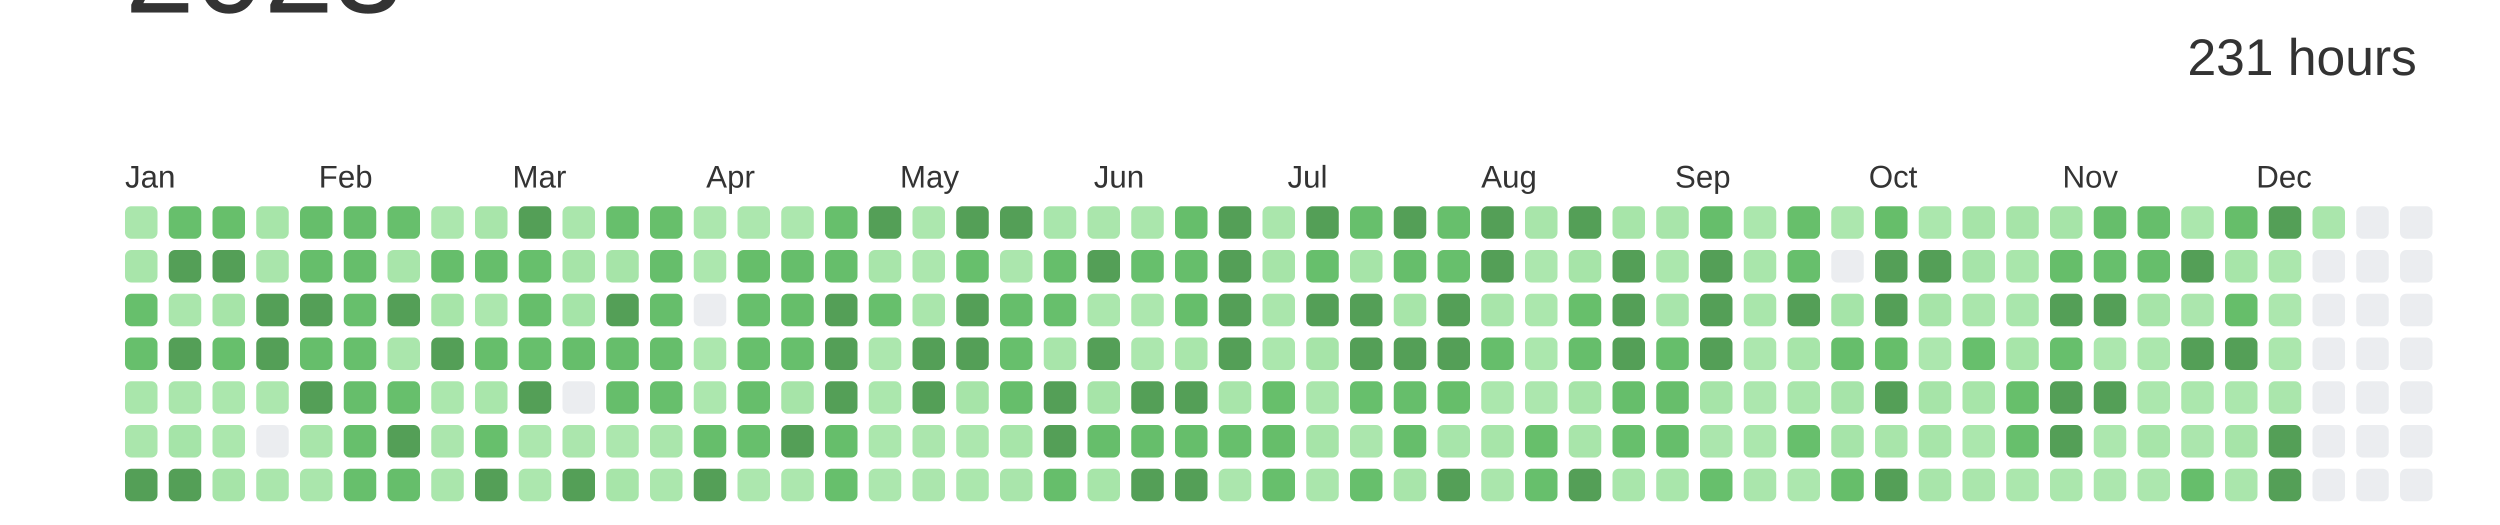
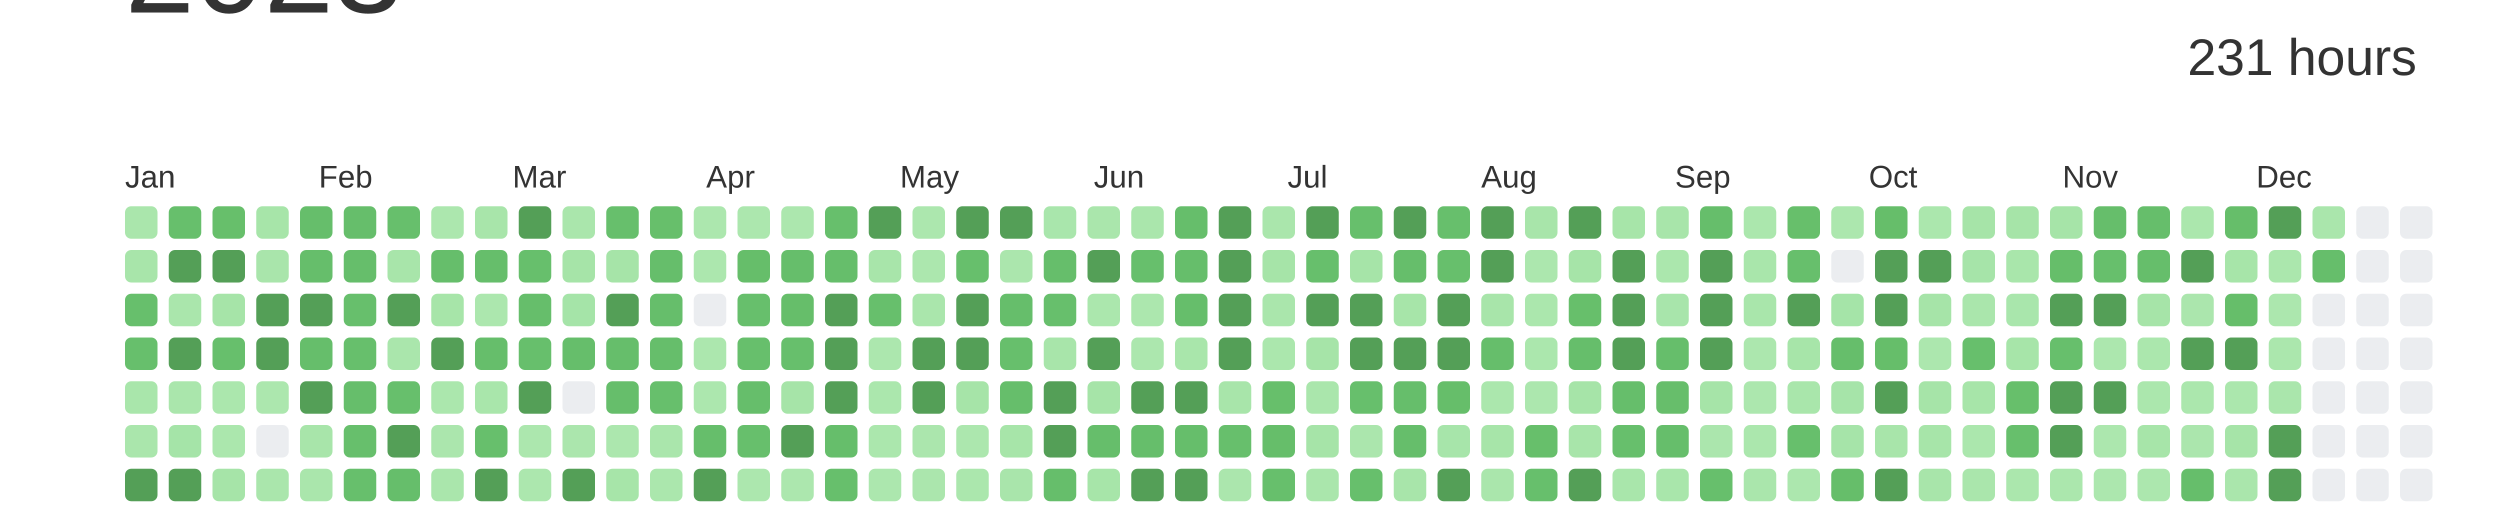
<svg xmlns="http://www.w3.org/2000/svg" baseProfile="full" height="42mm" version="1.1" viewBox="0,0,200,42" width="200mm">
  <defs />
  <rect fill="#ffffff" height="42" width="200" x="0" y="0" />
  <text alignment-baseline="hanging" fill="#333333" style="font-size:10.0px; font-family:Arial;" x="10" y="1">2023</text>
  <text alignment-baseline="hanging" fill="#333333" style="font-size:4.125px; font-family:Arial;" x="175" y="6">231 hours</text>
  <text fill="#333333" style="font-size:2.5px; font-family:Arial" x="10.0" y="15">Jan</text>
  <text fill="#333333" style="font-size:2.5px; font-family:Arial" x="25.5" y="15">Feb</text>
  <text fill="#333333" style="font-size:2.5px; font-family:Arial" x="41.0" y="15">Mar</text>
  <text fill="#333333" style="font-size:2.5px; font-family:Arial" x="56.5" y="15">Apr</text>
  <text fill="#333333" style="font-size:2.5px; font-family:Arial" x="72.0" y="15">May</text>
  <text fill="#333333" style="font-size:2.5px; font-family:Arial" x="87.5" y="15">Jun</text>
  <text fill="#333333" style="font-size:2.5px; font-family:Arial" x="103.0" y="15">Jul</text>
  <text fill="#333333" style="font-size:2.5px; font-family:Arial" x="118.5" y="15">Aug</text>
  <text fill="#333333" style="font-size:2.5px; font-family:Arial" x="134.0" y="15">Sep</text>
  <text fill="#333333" style="font-size:2.5px; font-family:Arial" x="149.5" y="15">Oct</text>
  <text fill="#333333" style="font-size:2.5px; font-family:Arial" x="165.0" y="15">Nov</text>
  <text fill="#333333" style="font-size:2.5px; font-family:Arial" x="180.5" y="15">Dec</text>
  <rect fill="#aae6ac" height="2.6" rx="0.5" ry="0.5" width="2.6" x="10.0" y="16.5" />
  <rect fill="#a8e5aa" height="2.6" rx="0.5" ry="0.5" width="2.6" x="10.0" y="20.0" />
  <rect fill="#67bf6c" height="2.6" rx="0.5" ry="0.5" width="2.6" x="10.0" y="23.5" />
  <rect fill="#67bf6c" height="2.6" rx="0.5" ry="0.5" width="2.6" x="10.0" y="27.0" />
  <rect fill="#a9e6ab" height="2.6" rx="0.5" ry="0.5" width="2.6" x="10.0" y="30.5" />
  <rect fill="#aae6ac" height="2.6" rx="0.5" ry="0.5" width="2.6" x="10.0" y="34.0" />
  <rect fill="#549F57" height="2.6" rx="0.5" ry="0.5" width="2.6" x="10.0" y="37.5" />
  <rect fill="#67bf6c" height="2.6" rx="0.5" ry="0.5" width="2.6" x="13.5" y="16.5" />
  <rect fill="#549F57" height="2.6" rx="0.5" ry="0.5" width="2.6" x="13.5" y="20.0" />
  <rect fill="#aae6ac" height="2.6" rx="0.5" ry="0.5" width="2.6" x="13.5" y="23.5" />
  <rect fill="#549F57" height="2.6" rx="0.5" ry="0.5" width="2.6" x="13.5" y="27.0" />
  <rect fill="#aae6ac" height="2.6" rx="0.5" ry="0.5" width="2.6" x="13.5" y="30.5" />
  <rect fill="#a5e4a8" height="2.6" rx="0.5" ry="0.5" width="2.6" x="13.5" y="34.0" />
  <rect fill="#549F57" height="2.6" rx="0.5" ry="0.5" width="2.6" x="13.5" y="37.5" />
  <rect fill="#67bf6b" height="2.6" rx="0.5" ry="0.5" width="2.6" x="17.0" y="16.5" />
  <rect fill="#549F57" height="2.6" rx="0.5" ry="0.5" width="2.6" x="17.0" y="20.0" />
  <rect fill="#a6e4a8" height="2.6" rx="0.5" ry="0.5" width="2.6" x="17.0" y="23.5" />
  <rect fill="#67bf6c" height="2.6" rx="0.5" ry="0.5" width="2.6" x="17.0" y="27.0" />
  <rect fill="#abe7ad" height="2.6" rx="0.5" ry="0.5" width="2.6" x="17.0" y="30.5" />
  <rect fill="#abe7ad" height="2.6" rx="0.5" ry="0.5" width="2.6" x="17.0" y="34.0" />
  <rect fill="#a6e4a8" height="2.6" rx="0.5" ry="0.5" width="2.6" x="17.0" y="37.5" />
  <rect fill="#a7e5a9" height="2.6" rx="0.5" ry="0.5" width="2.6" x="20.5" y="16.5" />
  <rect fill="#a9e5ab" height="2.6" rx="0.5" ry="0.5" width="2.6" x="20.5" y="20.0" />
  <rect fill="#549F57" height="2.6" rx="0.5" ry="0.5" width="2.6" x="20.5" y="23.5" />
  <rect fill="#549F57" height="2.6" rx="0.5" ry="0.5" width="2.6" x="20.5" y="27.0" />
  <rect fill="#ace7ae" height="2.6" rx="0.5" ry="0.5" width="2.6" x="20.5" y="30.5" />
  <rect fill="#EBEDF0" height="2.6" rx="0.5" ry="0.5" width="2.6" x="20.5" y="34.0" />
  <rect fill="#aae6ac" height="2.6" rx="0.5" ry="0.5" width="2.6" x="20.5" y="37.5" />
  <rect fill="#66be6b" height="2.6" rx="0.5" ry="0.5" width="2.6" x="24.0" y="16.5" />
  <rect fill="#66be6b" height="2.6" rx="0.5" ry="0.5" width="2.6" x="24.0" y="20.0" />
  <rect fill="#549F57" height="2.6" rx="0.5" ry="0.5" width="2.6" x="24.0" y="23.5" />
  <rect fill="#66be6b" height="2.6" rx="0.5" ry="0.5" width="2.6" x="24.0" y="27.0" />
  <rect fill="#549F57" height="2.6" rx="0.5" ry="0.5" width="2.6" x="24.0" y="30.5" />
  <rect fill="#a8e5aa" height="2.6" rx="0.5" ry="0.5" width="2.6" x="24.0" y="34.0" />
  <rect fill="#aae6ac" height="2.6" rx="0.5" ry="0.5" width="2.6" x="24.0" y="37.5" />
  <rect fill="#66be6b" height="2.6" rx="0.5" ry="0.5" width="2.6" x="27.5" y="16.5" />
  <rect fill="#66be6b" height="2.6" rx="0.5" ry="0.5" width="2.6" x="27.5" y="20.0" />
  <rect fill="#67bf6c" height="2.6" rx="0.5" ry="0.5" width="2.6" x="27.5" y="23.5" />
  <rect fill="#67bf6c" height="2.6" rx="0.5" ry="0.5" width="2.6" x="27.5" y="27.0" />
  <rect fill="#66be6b" height="2.6" rx="0.5" ry="0.5" width="2.6" x="27.5" y="30.5" />
  <rect fill="#67bf6c" height="2.6" rx="0.5" ry="0.5" width="2.6" x="27.5" y="34.0" />
  <rect fill="#67bf6c" height="2.6" rx="0.5" ry="0.5" width="2.6" x="27.5" y="37.5" />
  <rect fill="#67bf6c" height="2.6" rx="0.5" ry="0.5" width="2.6" x="31.0" y="16.5" />
  <rect fill="#a8e5aa" height="2.6" rx="0.5" ry="0.5" width="2.6" x="31.0" y="20.0" />
  <rect fill="#549F57" height="2.6" rx="0.5" ry="0.5" width="2.6" x="31.0" y="23.5" />
  <rect fill="#aae6ac" height="2.6" rx="0.5" ry="0.5" width="2.6" x="31.0" y="27.0" />
  <rect fill="#67bf6c" height="2.6" rx="0.5" ry="0.5" width="2.6" x="31.0" y="30.5" />
  <rect fill="#549F57" height="2.6" rx="0.5" ry="0.5" width="2.6" x="31.0" y="34.0" />
  <rect fill="#66be6b" height="2.6" rx="0.5" ry="0.5" width="2.6" x="31.0" y="37.5" />
  <rect fill="#ace7ae" height="2.6" rx="0.5" ry="0.5" width="2.6" x="34.5" y="16.5" />
  <rect fill="#66be6b" height="2.6" rx="0.5" ry="0.5" width="2.6" x="34.5" y="20.0" />
  <rect fill="#a7e5a9" height="2.6" rx="0.5" ry="0.5" width="2.6" x="34.5" y="23.5" />
  <rect fill="#549F57" height="2.6" rx="0.5" ry="0.5" width="2.6" x="34.5" y="27.0" />
  <rect fill="#abe7ad" height="2.6" rx="0.5" ry="0.5" width="2.6" x="34.5" y="30.5" />
  <rect fill="#abe6ad" height="2.6" rx="0.5" ry="0.5" width="2.6" x="34.5" y="34.0" />
  <rect fill="#aae6ac" height="2.6" rx="0.5" ry="0.5" width="2.6" x="34.5" y="37.5" />
  <rect fill="#a8e5aa" height="2.6" rx="0.5" ry="0.5" width="2.6" x="38.0" y="16.5" />
  <rect fill="#66be6b" height="2.6" rx="0.5" ry="0.5" width="2.6" x="38.0" y="20.0" />
  <rect fill="#ace7ae" height="2.6" rx="0.5" ry="0.5" width="2.6" x="38.0" y="23.5" />
  <rect fill="#66be6b" height="2.6" rx="0.5" ry="0.5" width="2.6" x="38.0" y="27.0" />
  <rect fill="#a9e6ab" height="2.6" rx="0.5" ry="0.5" width="2.6" x="38.0" y="30.5" />
  <rect fill="#67bf6c" height="2.6" rx="0.5" ry="0.5" width="2.6" x="38.0" y="34.0" />
  <rect fill="#549F57" height="2.6" rx="0.5" ry="0.5" width="2.6" x="38.0" y="37.5" />
  <rect fill="#549F57" height="2.6" rx="0.5" ry="0.5" width="2.6" x="41.5" y="16.5" />
  <rect fill="#67bf6c" height="2.6" rx="0.5" ry="0.5" width="2.6" x="41.5" y="20.0" />
  <rect fill="#66be6b" height="2.6" rx="0.5" ry="0.5" width="2.6" x="41.5" y="23.5" />
  <rect fill="#67bf6c" height="2.6" rx="0.5" ry="0.5" width="2.6" x="41.5" y="27.0" />
  <rect fill="#549F57" height="2.6" rx="0.5" ry="0.5" width="2.6" x="41.5" y="30.5" />
  <rect fill="#ace7ae" height="2.6" rx="0.5" ry="0.5" width="2.6" x="41.5" y="34.0" />
  <rect fill="#ace7ae" height="2.6" rx="0.5" ry="0.5" width="2.6" x="41.5" y="37.5" />
  <rect fill="#aae6ac" height="2.6" rx="0.5" ry="0.5" width="2.6" x="45.0" y="16.5" />
  <rect fill="#a6e4a8" height="2.6" rx="0.5" ry="0.5" width="2.6" x="45.0" y="20.0" />
  <rect fill="#a5e4a8" height="2.6" rx="0.5" ry="0.5" width="2.6" x="45.0" y="23.5" />
  <rect fill="#66be6b" height="2.6" rx="0.5" ry="0.5" width="2.6" x="45.0" y="27.0" />
  <rect fill="#EBEDF0" height="2.6" rx="0.5" ry="0.5" width="2.6" x="45.0" y="30.5" />
  <rect fill="#abe6ad" height="2.6" rx="0.5" ry="0.5" width="2.6" x="45.0" y="34.0" />
  <rect fill="#549F57" height="2.6" rx="0.5" ry="0.5" width="2.6" x="45.0" y="37.5" />
  <rect fill="#67bf6c" height="2.6" rx="0.5" ry="0.5" width="2.6" x="48.5" y="16.5" />
  <rect fill="#a6e4a8" height="2.6" rx="0.5" ry="0.5" width="2.6" x="48.5" y="20.0" />
  <rect fill="#549F57" height="2.6" rx="0.5" ry="0.5" width="2.6" x="48.5" y="23.5" />
  <rect fill="#66be6b" height="2.6" rx="0.5" ry="0.5" width="2.6" x="48.5" y="27.0" />
  <rect fill="#66be6b" height="2.6" rx="0.5" ry="0.5" width="2.6" x="48.5" y="30.5" />
  <rect fill="#ace7ae" height="2.6" rx="0.5" ry="0.5" width="2.6" x="48.5" y="34.0" />
  <rect fill="#a7e5a9" height="2.6" rx="0.5" ry="0.5" width="2.6" x="48.5" y="37.5" />
  <rect fill="#67bf6b" height="2.6" rx="0.5" ry="0.5" width="2.6" x="52.0" y="16.5" />
  <rect fill="#66be6b" height="2.6" rx="0.5" ry="0.5" width="2.6" x="52.0" y="20.0" />
  <rect fill="#66be6b" height="2.6" rx="0.5" ry="0.5" width="2.6" x="52.0" y="23.5" />
  <rect fill="#66be6b" height="2.6" rx="0.5" ry="0.5" width="2.6" x="52.0" y="27.0" />
  <rect fill="#67bf6c" height="2.6" rx="0.5" ry="0.5" width="2.6" x="52.0" y="30.5" />
  <rect fill="#aae6ac" height="2.6" rx="0.5" ry="0.5" width="2.6" x="52.0" y="34.0" />
  <rect fill="#abe7ad" height="2.6" rx="0.5" ry="0.5" width="2.6" x="52.0" y="37.5" />
  <rect fill="#ace7ae" height="2.6" rx="0.5" ry="0.5" width="2.6" x="55.5" y="16.5" />
  <rect fill="#ace7ae" height="2.6" rx="0.5" ry="0.5" width="2.6" x="55.5" y="20.0" />
  <rect fill="#EBEDF0" height="2.6" rx="0.5" ry="0.5" width="2.6" x="55.5" y="23.5" />
  <rect fill="#ace7ae" height="2.6" rx="0.5" ry="0.5" width="2.6" x="55.5" y="27.0" />
  <rect fill="#ace7ae" height="2.6" rx="0.5" ry="0.5" width="2.6" x="55.5" y="30.5" />
  <rect fill="#66be6b" height="2.6" rx="0.5" ry="0.5" width="2.6" x="55.5" y="34.0" />
  <rect fill="#549F57" height="2.6" rx="0.5" ry="0.5" width="2.6" x="55.5" y="37.5" />
  <rect fill="#ace7ae" height="2.6" rx="0.5" ry="0.5" width="2.6" x="59.0" y="16.5" />
  <rect fill="#66be6a" height="2.6" rx="0.5" ry="0.5" width="2.6" x="59.0" y="20.0" />
  <rect fill="#67bf6c" height="2.6" rx="0.5" ry="0.5" width="2.6" x="59.0" y="23.5" />
  <rect fill="#67bf6c" height="2.6" rx="0.5" ry="0.5" width="2.6" x="59.0" y="27.0" />
  <rect fill="#66be6b" height="2.6" rx="0.5" ry="0.5" width="2.6" x="59.0" y="30.5" />
  <rect fill="#67bf6c" height="2.6" rx="0.5" ry="0.5" width="2.6" x="59.0" y="34.0" />
  <rect fill="#ace7ae" height="2.6" rx="0.5" ry="0.5" width="2.6" x="59.0" y="37.5" />
  <rect fill="#ace7ae" height="2.6" rx="0.5" ry="0.5" width="2.6" x="62.5" y="16.5" />
  <rect fill="#66be6b" height="2.6" rx="0.5" ry="0.5" width="2.6" x="62.5" y="20.0" />
  <rect fill="#66be6a" height="2.6" rx="0.5" ry="0.5" width="2.6" x="62.5" y="23.5" />
  <rect fill="#67bf6c" height="2.6" rx="0.5" ry="0.5" width="2.6" x="62.5" y="27.0" />
  <rect fill="#a6e4a8" height="2.6" rx="0.5" ry="0.5" width="2.6" x="62.5" y="30.5" />
  <rect fill="#549F57" height="2.6" rx="0.5" ry="0.5" width="2.6" x="62.5" y="34.0" />
  <rect fill="#ace7ae" height="2.6" rx="0.5" ry="0.5" width="2.6" x="62.5" y="37.5" />
  <rect fill="#67bf6c" height="2.6" rx="0.5" ry="0.5" width="2.6" x="66.0" y="16.5" />
  <rect fill="#66be6b" height="2.6" rx="0.5" ry="0.5" width="2.6" x="66.0" y="20.0" />
  <rect fill="#549F57" height="2.6" rx="0.5" ry="0.5" width="2.6" x="66.0" y="23.5" />
  <rect fill="#549F57" height="2.6" rx="0.5" ry="0.5" width="2.6" x="66.0" y="27.0" />
  <rect fill="#549F57" height="2.6" rx="0.5" ry="0.5" width="2.6" x="66.0" y="30.5" />
  <rect fill="#66be6b" height="2.6" rx="0.5" ry="0.5" width="2.6" x="66.0" y="34.0" />
  <rect fill="#67bf6c" height="2.6" rx="0.5" ry="0.5" width="2.6" x="66.0" y="37.5" />
  <rect fill="#549F57" height="2.6" rx="0.5" ry="0.5" width="2.6" x="69.5" y="16.5" />
  <rect fill="#a8e5aa" height="2.6" rx="0.5" ry="0.5" width="2.6" x="69.5" y="20.0" />
  <rect fill="#67bf6c" height="2.6" rx="0.5" ry="0.5" width="2.6" x="69.5" y="23.5" />
  <rect fill="#ace7ae" height="2.6" rx="0.5" ry="0.5" width="2.6" x="69.5" y="27.0" />
  <rect fill="#abe7ad" height="2.6" rx="0.5" ry="0.5" width="2.6" x="69.5" y="30.5" />
  <rect fill="#abe7ad" height="2.6" rx="0.5" ry="0.5" width="2.6" x="69.5" y="34.0" />
  <rect fill="#ace7ae" height="2.6" rx="0.5" ry="0.5" width="2.6" x="69.5" y="37.5" />
  <rect fill="#ace7ae" height="2.6" rx="0.5" ry="0.5" width="2.6" x="73.0" y="16.5" />
  <rect fill="#ace7ae" height="2.6" rx="0.5" ry="0.5" width="2.6" x="73.0" y="20.0" />
  <rect fill="#aae6ac" height="2.6" rx="0.5" ry="0.5" width="2.6" x="73.0" y="23.5" />
  <rect fill="#549F57" height="2.6" rx="0.5" ry="0.5" width="2.6" x="73.0" y="27.0" />
  <rect fill="#549F57" height="2.6" rx="0.5" ry="0.5" width="2.6" x="73.0" y="30.5" />
  <rect fill="#abe6ad" height="2.6" rx="0.5" ry="0.5" width="2.6" x="73.0" y="34.0" />
  <rect fill="#abe6ad" height="2.6" rx="0.5" ry="0.5" width="2.6" x="73.0" y="37.5" />
  <rect fill="#549F57" height="2.6" rx="0.5" ry="0.5" width="2.6" x="76.5" y="16.5" />
  <rect fill="#67bf6c" height="2.6" rx="0.5" ry="0.5" width="2.6" x="76.5" y="20.0" />
  <rect fill="#549F57" height="2.6" rx="0.5" ry="0.5" width="2.6" x="76.5" y="23.5" />
  <rect fill="#549F57" height="2.6" rx="0.5" ry="0.5" width="2.6" x="76.5" y="27.0" />
  <rect fill="#a6e4a8" height="2.6" rx="0.5" ry="0.5" width="2.6" x="76.5" y="30.5" />
  <rect fill="#ace7ae" height="2.6" rx="0.5" ry="0.5" width="2.6" x="76.5" y="34.0" />
  <rect fill="#abe7ad" height="2.6" rx="0.5" ry="0.5" width="2.6" x="76.5" y="37.5" />
  <rect fill="#549F57" height="2.6" rx="0.5" ry="0.5" width="2.6" x="80.0" y="16.5" />
  <rect fill="#abe6ad" height="2.6" rx="0.5" ry="0.5" width="2.6" x="80.0" y="20.0" />
  <rect fill="#66be6b" height="2.6" rx="0.5" ry="0.5" width="2.6" x="80.0" y="23.5" />
  <rect fill="#67bf6c" height="2.6" rx="0.5" ry="0.5" width="2.6" x="80.0" y="27.0" />
  <rect fill="#66be6b" height="2.6" rx="0.5" ry="0.5" width="2.6" x="80.0" y="30.5" />
  <rect fill="#a7e5a9" height="2.6" rx="0.5" ry="0.5" width="2.6" x="80.0" y="34.0" />
  <rect fill="#a9e5ab" height="2.6" rx="0.5" ry="0.5" width="2.6" x="80.0" y="37.5" />
  <rect fill="#a9e6ac" height="2.6" rx="0.5" ry="0.5" width="2.6" x="83.5" y="16.5" />
  <rect fill="#66be6b" height="2.6" rx="0.5" ry="0.5" width="2.6" x="83.5" y="20.0" />
  <rect fill="#67bf6c" height="2.6" rx="0.5" ry="0.5" width="2.6" x="83.5" y="23.5" />
  <rect fill="#a8e5aa" height="2.6" rx="0.5" ry="0.5" width="2.6" x="83.5" y="27.0" />
  <rect fill="#549F57" height="2.6" rx="0.5" ry="0.5" width="2.6" x="83.5" y="30.5" />
  <rect fill="#549F57" height="2.6" rx="0.5" ry="0.5" width="2.6" x="83.5" y="34.0" />
  <rect fill="#66be6b" height="2.6" rx="0.5" ry="0.5" width="2.6" x="83.5" y="37.5" />
  <rect fill="#aae6ac" height="2.6" rx="0.5" ry="0.5" width="2.6" x="87.0" y="16.5" />
  <rect fill="#549F57" height="2.6" rx="0.5" ry="0.5" width="2.6" x="87.0" y="20.0" />
  <rect fill="#abe7ad" height="2.6" rx="0.5" ry="0.5" width="2.6" x="87.0" y="23.5" />
  <rect fill="#549F57" height="2.6" rx="0.5" ry="0.5" width="2.6" x="87.0" y="27.0" />
  <rect fill="#a6e4a8" height="2.6" rx="0.5" ry="0.5" width="2.6" x="87.0" y="30.5" />
  <rect fill="#66be6b" height="2.6" rx="0.5" ry="0.5" width="2.6" x="87.0" y="34.0" />
  <rect fill="#a7e5a9" height="2.6" rx="0.5" ry="0.5" width="2.6" x="87.0" y="37.5" />
  <rect fill="#aae6ac" height="2.6" rx="0.5" ry="0.5" width="2.6" x="90.5" y="16.5" />
  <rect fill="#67bf6c" height="2.6" rx="0.5" ry="0.5" width="2.6" x="90.5" y="20.0" />
  <rect fill="#ace7ae" height="2.6" rx="0.5" ry="0.5" width="2.6" x="90.5" y="23.5" />
  <rect fill="#ace7ae" height="2.6" rx="0.5" ry="0.5" width="2.6" x="90.5" y="27.0" />
  <rect fill="#549F57" height="2.6" rx="0.5" ry="0.5" width="2.6" x="90.5" y="30.5" />
  <rect fill="#66be6b" height="2.6" rx="0.5" ry="0.5" width="2.6" x="90.5" y="34.0" />
  <rect fill="#549F57" height="2.6" rx="0.5" ry="0.5" width="2.6" x="90.5" y="37.5" />
  <rect fill="#66be6b" height="2.6" rx="0.5" ry="0.5" width="2.6" x="94.0" y="16.5" />
  <rect fill="#66be6b" height="2.6" rx="0.5" ry="0.5" width="2.6" x="94.0" y="20.0" />
  <rect fill="#66be6b" height="2.6" rx="0.5" ry="0.5" width="2.6" x="94.0" y="23.5" />
  <rect fill="#a9e6ab" height="2.6" rx="0.5" ry="0.5" width="2.6" x="94.0" y="27.0" />
  <rect fill="#549F57" height="2.6" rx="0.5" ry="0.5" width="2.6" x="94.0" y="30.5" />
  <rect fill="#66be6b" height="2.6" rx="0.5" ry="0.5" width="2.6" x="94.0" y="34.0" />
  <rect fill="#549F57" height="2.6" rx="0.5" ry="0.5" width="2.6" x="94.0" y="37.5" />
  <rect fill="#549F57" height="2.6" rx="0.5" ry="0.5" width="2.6" x="97.5" y="16.5" />
  <rect fill="#549F57" height="2.6" rx="0.5" ry="0.5" width="2.6" x="97.5" y="20.0" />
  <rect fill="#549F57" height="2.6" rx="0.5" ry="0.5" width="2.6" x="97.5" y="23.5" />
  <rect fill="#549F57" height="2.6" rx="0.5" ry="0.5" width="2.6" x="97.5" y="27.0" />
  <rect fill="#a8e5aa" height="2.6" rx="0.5" ry="0.5" width="2.6" x="97.5" y="30.5" />
  <rect fill="#67bf6c" height="2.6" rx="0.5" ry="0.5" width="2.6" x="97.5" y="34.0" />
  <rect fill="#abe6ad" height="2.6" rx="0.5" ry="0.5" width="2.6" x="97.5" y="37.5" />
  <rect fill="#aae6ac" height="2.6" rx="0.5" ry="0.5" width="2.6" x="101.0" y="16.5" />
  <rect fill="#a6e4a8" height="2.6" rx="0.5" ry="0.5" width="2.6" x="101.0" y="20.0" />
  <rect fill="#aae6ac" height="2.6" rx="0.5" ry="0.5" width="2.6" x="101.0" y="23.5" />
  <rect fill="#abe7ad" height="2.6" rx="0.5" ry="0.5" width="2.6" x="101.0" y="27.0" />
  <rect fill="#67bf6b" height="2.6" rx="0.5" ry="0.5" width="2.6" x="101.0" y="30.5" />
  <rect fill="#66be6a" height="2.6" rx="0.5" ry="0.5" width="2.6" x="101.0" y="34.0" />
  <rect fill="#67bf6c" height="2.6" rx="0.5" ry="0.5" width="2.6" x="101.0" y="37.5" />
  <rect fill="#549F57" height="2.6" rx="0.5" ry="0.5" width="2.6" x="104.5" y="16.5" />
  <rect fill="#67bf6c" height="2.6" rx="0.5" ry="0.5" width="2.6" x="104.5" y="20.0" />
  <rect fill="#549F57" height="2.6" rx="0.5" ry="0.5" width="2.6" x="104.5" y="23.5" />
  <rect fill="#a6e4a8" height="2.6" rx="0.5" ry="0.5" width="2.6" x="104.5" y="27.0" />
  <rect fill="#aae6ac" height="2.6" rx="0.5" ry="0.5" width="2.6" x="104.5" y="30.5" />
  <rect fill="#a6e4a8" height="2.6" rx="0.5" ry="0.5" width="2.6" x="104.5" y="34.0" />
  <rect fill="#aae6ac" height="2.6" rx="0.5" ry="0.5" width="2.6" x="104.5" y="37.5" />
  <rect fill="#67bf6c" height="2.6" rx="0.5" ry="0.5" width="2.6" x="108.0" y="16.5" />
  <rect fill="#a6e4a8" height="2.6" rx="0.5" ry="0.5" width="2.6" x="108.0" y="20.0" />
  <rect fill="#549F57" height="2.6" rx="0.5" ry="0.5" width="2.6" x="108.0" y="23.5" />
  <rect fill="#549F57" height="2.6" rx="0.5" ry="0.5" width="2.6" x="108.0" y="27.0" />
  <rect fill="#67bf6c" height="2.6" rx="0.5" ry="0.5" width="2.6" x="108.0" y="30.5" />
  <rect fill="#abe6ad" height="2.6" rx="0.5" ry="0.5" width="2.6" x="108.0" y="34.0" />
  <rect fill="#67bf6c" height="2.6" rx="0.5" ry="0.5" width="2.6" x="108.0" y="37.5" />
  <rect fill="#549F57" height="2.6" rx="0.5" ry="0.5" width="2.6" x="111.5" y="16.5" />
  <rect fill="#66be6b" height="2.6" rx="0.5" ry="0.5" width="2.6" x="111.5" y="20.0" />
  <rect fill="#a7e5a9" height="2.6" rx="0.5" ry="0.5" width="2.6" x="111.5" y="23.5" />
  <rect fill="#549F57" height="2.6" rx="0.5" ry="0.5" width="2.6" x="111.5" y="27.0" />
  <rect fill="#66be6b" height="2.6" rx="0.5" ry="0.5" width="2.6" x="111.5" y="30.5" />
  <rect fill="#66be6b" height="2.6" rx="0.5" ry="0.5" width="2.6" x="111.5" y="34.0" />
  <rect fill="#a8e5aa" height="2.6" rx="0.5" ry="0.5" width="2.6" x="111.5" y="37.5" />
  <rect fill="#67bf6c" height="2.6" rx="0.5" ry="0.5" width="2.6" x="115.0" y="16.5" />
  <rect fill="#67bf6c" height="2.6" rx="0.5" ry="0.5" width="2.6" x="115.0" y="20.0" />
  <rect fill="#549F57" height="2.6" rx="0.5" ry="0.5" width="2.6" x="115.0" y="23.5" />
  <rect fill="#549F57" height="2.6" rx="0.5" ry="0.5" width="2.6" x="115.0" y="27.0" />
  <rect fill="#66be6a" height="2.6" rx="0.5" ry="0.5" width="2.6" x="115.0" y="30.5" />
  <rect fill="#a7e5aa" height="2.6" rx="0.5" ry="0.5" width="2.6" x="115.0" y="34.0" />
  <rect fill="#549F57" height="2.6" rx="0.5" ry="0.5" width="2.6" x="115.0" y="37.5" />
  <rect fill="#549F57" height="2.6" rx="0.5" ry="0.5" width="2.6" x="118.5" y="16.5" />
  <rect fill="#549F57" height="2.6" rx="0.5" ry="0.5" width="2.6" x="118.5" y="20.0" />
  <rect fill="#a8e5aa" height="2.6" rx="0.5" ry="0.5" width="2.6" x="118.5" y="23.5" />
  <rect fill="#66be6b" height="2.6" rx="0.5" ry="0.5" width="2.6" x="118.5" y="27.0" />
  <rect fill="#abe7ad" height="2.6" rx="0.5" ry="0.5" width="2.6" x="118.5" y="30.5" />
  <rect fill="#a7e5a9" height="2.6" rx="0.5" ry="0.5" width="2.6" x="118.5" y="34.0" />
  <rect fill="#aae6ac" height="2.6" rx="0.5" ry="0.5" width="2.6" x="118.5" y="37.5" />
  <rect fill="#a8e5aa" height="2.6" rx="0.5" ry="0.5" width="2.6" x="122.0" y="16.5" />
  <rect fill="#ace7ae" height="2.6" rx="0.5" ry="0.5" width="2.6" x="122.0" y="20.0" />
  <rect fill="#abe7ad" height="2.6" rx="0.5" ry="0.5" width="2.6" x="122.0" y="23.5" />
  <rect fill="#abe7ad" height="2.6" rx="0.5" ry="0.5" width="2.6" x="122.0" y="27.0" />
  <rect fill="#ace7ae" height="2.6" rx="0.5" ry="0.5" width="2.6" x="122.0" y="30.5" />
  <rect fill="#67bf6b" height="2.6" rx="0.5" ry="0.5" width="2.6" x="122.0" y="34.0" />
  <rect fill="#67bf6c" height="2.6" rx="0.5" ry="0.5" width="2.6" x="122.0" y="37.5" />
  <rect fill="#549F57" height="2.6" rx="0.5" ry="0.5" width="2.6" x="125.5" y="16.5" />
  <rect fill="#a6e4a8" height="2.6" rx="0.5" ry="0.5" width="2.6" x="125.5" y="20.0" />
  <rect fill="#67bf6b" height="2.6" rx="0.5" ry="0.5" width="2.6" x="125.5" y="23.5" />
  <rect fill="#66be6b" height="2.6" rx="0.5" ry="0.5" width="2.6" x="125.5" y="27.0" />
  <rect fill="#a6e4a8" height="2.6" rx="0.5" ry="0.5" width="2.6" x="125.5" y="30.5" />
  <rect fill="#a8e5aa" height="2.6" rx="0.5" ry="0.5" width="2.6" x="125.5" y="34.0" />
  <rect fill="#549F57" height="2.6" rx="0.5" ry="0.5" width="2.6" x="125.5" y="37.5" />
  <rect fill="#a7e5a9" height="2.6" rx="0.5" ry="0.5" width="2.6" x="129.0" y="16.5" />
  <rect fill="#549F57" height="2.6" rx="0.5" ry="0.5" width="2.6" x="129.0" y="20.0" />
  <rect fill="#549F57" height="2.6" rx="0.5" ry="0.5" width="2.6" x="129.0" y="23.5" />
  <rect fill="#549F57" height="2.6" rx="0.5" ry="0.5" width="2.6" x="129.0" y="27.0" />
  <rect fill="#66be6b" height="2.6" rx="0.5" ry="0.5" width="2.6" x="129.0" y="30.5" />
  <rect fill="#67bf6c" height="2.6" rx="0.5" ry="0.5" width="2.6" x="129.0" y="34.0" />
  <rect fill="#a9e6ab" height="2.6" rx="0.5" ry="0.5" width="2.6" x="129.0" y="37.5" />
  <rect fill="#a8e5aa" height="2.6" rx="0.5" ry="0.5" width="2.6" x="132.5" y="16.5" />
  <rect fill="#abe7ad" height="2.6" rx="0.5" ry="0.5" width="2.6" x="132.5" y="20.0" />
  <rect fill="#a8e5ab" height="2.6" rx="0.5" ry="0.5" width="2.6" x="132.5" y="23.5" />
  <rect fill="#66be6b" height="2.6" rx="0.5" ry="0.5" width="2.6" x="132.5" y="27.0" />
  <rect fill="#67be6b" height="2.6" rx="0.5" ry="0.5" width="2.6" x="132.5" y="30.5" />
  <rect fill="#66be6b" height="2.6" rx="0.5" ry="0.5" width="2.6" x="132.5" y="34.0" />
  <rect fill="#a9e6ab" height="2.6" rx="0.5" ry="0.5" width="2.6" x="132.5" y="37.5" />
  <rect fill="#66be6b" height="2.6" rx="0.5" ry="0.5" width="2.6" x="136.0" y="16.5" />
  <rect fill="#549F57" height="2.6" rx="0.5" ry="0.5" width="2.6" x="136.0" y="20.0" />
  <rect fill="#549F57" height="2.6" rx="0.5" ry="0.5" width="2.6" x="136.0" y="23.5" />
  <rect fill="#549F57" height="2.6" rx="0.5" ry="0.5" width="2.6" x="136.0" y="27.0" />
  <rect fill="#a6e4a8" height="2.6" rx="0.5" ry="0.5" width="2.6" x="136.0" y="30.5" />
  <rect fill="#abe6ad" height="2.6" rx="0.5" ry="0.5" width="2.6" x="136.0" y="34.0" />
  <rect fill="#67bf6c" height="2.6" rx="0.5" ry="0.5" width="2.6" x="136.0" y="37.5" />
  <rect fill="#abe7ad" height="2.6" rx="0.5" ry="0.5" width="2.6" x="139.5" y="16.5" />
  <rect fill="#a9e6ab" height="2.6" rx="0.5" ry="0.5" width="2.6" x="139.5" y="20.0" />
  <rect fill="#a9e6ab" height="2.6" rx="0.5" ry="0.5" width="2.6" x="139.5" y="23.5" />
  <rect fill="#ace7ae" height="2.6" rx="0.5" ry="0.5" width="2.6" x="139.5" y="27.0" />
  <rect fill="#ace7ae" height="2.6" rx="0.5" ry="0.5" width="2.6" x="139.5" y="30.5" />
  <rect fill="#abe7ad" height="2.6" rx="0.5" ry="0.5" width="2.6" x="139.5" y="34.0" />
  <rect fill="#aae6ac" height="2.6" rx="0.5" ry="0.5" width="2.6" x="139.5" y="37.5" />
  <rect fill="#67bf6b" height="2.6" rx="0.5" ry="0.5" width="2.6" x="143.0" y="16.5" />
  <rect fill="#67bf6c" height="2.6" rx="0.5" ry="0.5" width="2.6" x="143.0" y="20.0" />
  <rect fill="#549F57" height="2.6" rx="0.5" ry="0.5" width="2.6" x="143.0" y="23.5" />
  <rect fill="#a7e5a9" height="2.6" rx="0.5" ry="0.5" width="2.6" x="143.0" y="27.0" />
  <rect fill="#a9e6ab" height="2.6" rx="0.5" ry="0.5" width="2.6" x="143.0" y="30.5" />
  <rect fill="#67bf6c" height="2.6" rx="0.5" ry="0.5" width="2.6" x="143.0" y="34.0" />
  <rect fill="#ace7ae" height="2.6" rx="0.5" ry="0.5" width="2.6" x="143.0" y="37.5" />
  <rect fill="#ace7ae" height="2.6" rx="0.5" ry="0.5" width="2.6" x="146.5" y="16.5" />
  <rect fill="#EBEDF0" height="2.6" rx="0.5" ry="0.5" width="2.6" x="146.5" y="20.0" />
  <rect fill="#a5e4a8" height="2.6" rx="0.5" ry="0.5" width="2.6" x="146.5" y="23.5" />
  <rect fill="#66be6b" height="2.6" rx="0.5" ry="0.5" width="2.6" x="146.5" y="27.0" />
  <rect fill="#a6e4a9" height="2.6" rx="0.5" ry="0.5" width="2.6" x="146.5" y="30.5" />
  <rect fill="#a6e4a9" height="2.6" rx="0.5" ry="0.5" width="2.6" x="146.5" y="34.0" />
  <rect fill="#66be6a" height="2.6" rx="0.5" ry="0.5" width="2.6" x="146.5" y="37.5" />
  <rect fill="#66be6a" height="2.6" rx="0.5" ry="0.5" width="2.6" x="150.0" y="16.5" />
  <rect fill="#549F57" height="2.6" rx="0.5" ry="0.5" width="2.6" x="150.0" y="20.0" />
  <rect fill="#549F57" height="2.6" rx="0.5" ry="0.5" width="2.6" x="150.0" y="23.5" />
  <rect fill="#66be6a" height="2.6" rx="0.5" ry="0.5" width="2.6" x="150.0" y="27.0" />
  <rect fill="#549F57" height="2.6" rx="0.5" ry="0.5" width="2.6" x="150.0" y="30.5" />
  <rect fill="#a8e5aa" height="2.6" rx="0.5" ry="0.5" width="2.6" x="150.0" y="34.0" />
  <rect fill="#549F57" height="2.6" rx="0.5" ry="0.5" width="2.6" x="150.0" y="37.5" />
  <rect fill="#abe7ad" height="2.6" rx="0.5" ry="0.5" width="2.6" x="153.5" y="16.5" />
  <rect fill="#549F57" height="2.6" rx="0.5" ry="0.5" width="2.6" x="153.5" y="20.0" />
  <rect fill="#a6e4a8" height="2.6" rx="0.5" ry="0.5" width="2.6" x="153.5" y="23.5" />
  <rect fill="#ace7ae" height="2.6" rx="0.5" ry="0.5" width="2.6" x="153.5" y="27.0" />
  <rect fill="#a6e4a8" height="2.6" rx="0.5" ry="0.5" width="2.6" x="153.5" y="30.5" />
  <rect fill="#a7e5a9" height="2.6" rx="0.5" ry="0.5" width="2.6" x="153.5" y="34.0" />
  <rect fill="#a8e5aa" height="2.6" rx="0.5" ry="0.5" width="2.6" x="153.5" y="37.5" />
  <rect fill="#a6e4a8" height="2.6" rx="0.5" ry="0.5" width="2.6" x="157.0" y="16.5" />
  <rect fill="#a6e4a9" height="2.6" rx="0.5" ry="0.5" width="2.6" x="157.0" y="20.0" />
  <rect fill="#aae6ac" height="2.6" rx="0.5" ry="0.5" width="2.6" x="157.0" y="23.5" />
  <rect fill="#67bf6c" height="2.6" rx="0.5" ry="0.5" width="2.6" x="157.0" y="27.0" />
  <rect fill="#a7e5a9" height="2.6" rx="0.5" ry="0.5" width="2.6" x="157.0" y="30.5" />
  <rect fill="#abe7ad" height="2.6" rx="0.5" ry="0.5" width="2.6" x="157.0" y="34.0" />
  <rect fill="#aae6ac" height="2.6" rx="0.5" ry="0.5" width="2.6" x="157.0" y="37.5" />
  <rect fill="#a6e4a8" height="2.6" rx="0.5" ry="0.5" width="2.6" x="160.5" y="16.5" />
  <rect fill="#a9e6ab" height="2.6" rx="0.5" ry="0.5" width="2.6" x="160.5" y="20.0" />
  <rect fill="#a9e6ac" height="2.6" rx="0.5" ry="0.5" width="2.6" x="160.5" y="23.5" />
  <rect fill="#a7e5a9" height="2.6" rx="0.5" ry="0.5" width="2.6" x="160.5" y="27.0" />
  <rect fill="#67bf6b" height="2.6" rx="0.5" ry="0.5" width="2.6" x="160.5" y="30.5" />
  <rect fill="#67bf6c" height="2.6" rx="0.5" ry="0.5" width="2.6" x="160.5" y="34.0" />
  <rect fill="#abe7ad" height="2.6" rx="0.5" ry="0.5" width="2.6" x="160.5" y="37.5" />
  <rect fill="#a6e4a8" height="2.6" rx="0.5" ry="0.5" width="2.6" x="164.0" y="16.5" />
  <rect fill="#66be6a" height="2.6" rx="0.5" ry="0.5" width="2.6" x="164.0" y="20.0" />
  <rect fill="#549F57" height="2.6" rx="0.5" ry="0.5" width="2.6" x="164.0" y="23.5" />
  <rect fill="#67bf6c" height="2.6" rx="0.5" ry="0.5" width="2.6" x="164.0" y="27.0" />
  <rect fill="#549F57" height="2.6" rx="0.5" ry="0.5" width="2.6" x="164.0" y="30.5" />
  <rect fill="#549F57" height="2.6" rx="0.5" ry="0.5" width="2.6" x="164.0" y="34.0" />
  <rect fill="#abe7ad" height="2.6" rx="0.5" ry="0.5" width="2.6" x="164.0" y="37.5" />
  <rect fill="#66be6b" height="2.6" rx="0.5" ry="0.5" width="2.6" x="167.5" y="16.5" />
  <rect fill="#67bf6c" height="2.6" rx="0.5" ry="0.5" width="2.6" x="167.5" y="20.0" />
  <rect fill="#549F57" height="2.6" rx="0.5" ry="0.5" width="2.6" x="167.5" y="23.5" />
  <rect fill="#ace7ae" height="2.6" rx="0.5" ry="0.5" width="2.6" x="167.5" y="27.0" />
  <rect fill="#549F57" height="2.6" rx="0.5" ry="0.5" width="2.6" x="167.5" y="30.5" />
  <rect fill="#ace7ae" height="2.6" rx="0.5" ry="0.5" width="2.6" x="167.5" y="34.0" />
  <rect fill="#ace7ae" height="2.6" rx="0.5" ry="0.5" width="2.6" x="167.5" y="37.5" />
  <rect fill="#66be6b" height="2.6" rx="0.5" ry="0.5" width="2.6" x="171.0" y="16.5" />
  <rect fill="#66be6b" height="2.6" rx="0.5" ry="0.5" width="2.6" x="171.0" y="20.0" />
  <rect fill="#a6e4a8" height="2.6" rx="0.5" ry="0.5" width="2.6" x="171.0" y="23.5" />
  <rect fill="#abe7ad" height="2.6" rx="0.5" ry="0.5" width="2.6" x="171.0" y="27.0" />
  <rect fill="#abe7ad" height="2.6" rx="0.5" ry="0.5" width="2.6" x="171.0" y="30.5" />
  <rect fill="#a7e5a9" height="2.6" rx="0.5" ry="0.5" width="2.6" x="171.0" y="34.0" />
  <rect fill="#ace7ae" height="2.6" rx="0.5" ry="0.5" width="2.6" x="171.0" y="37.5" />
  <rect fill="#abe7ad" height="2.6" rx="0.5" ry="0.5" width="2.6" x="174.5" y="16.5" />
  <rect fill="#549F57" height="2.6" rx="0.5" ry="0.5" width="2.6" x="174.5" y="20.0" />
  <rect fill="#abe6ad" height="2.6" rx="0.5" ry="0.5" width="2.6" x="174.5" y="23.5" />
  <rect fill="#549F57" height="2.6" rx="0.5" ry="0.5" width="2.6" x="174.5" y="27.0" />
  <rect fill="#abe7ad" height="2.6" rx="0.5" ry="0.5" width="2.6" x="174.5" y="30.5" />
  <rect fill="#abe6ad" height="2.6" rx="0.5" ry="0.5" width="2.6" x="174.5" y="34.0" />
  <rect fill="#66be6b" height="2.6" rx="0.5" ry="0.5" width="2.6" x="174.5" y="37.5" />
  <rect fill="#66be6a" height="2.6" rx="0.5" ry="0.5" width="2.6" x="178.0" y="16.5" />
  <rect fill="#a7e5a9" height="2.6" rx="0.5" ry="0.5" width="2.6" x="178.0" y="20.0" />
  <rect fill="#66be6a" height="2.6" rx="0.5" ry="0.5" width="2.6" x="178.0" y="23.5" />
  <rect fill="#549F57" height="2.6" rx="0.5" ry="0.5" width="2.6" x="178.0" y="27.0" />
  <rect fill="#abe7ad" height="2.6" rx="0.5" ry="0.5" width="2.6" x="178.0" y="30.5" />
  <rect fill="#a6e4a8" height="2.6" rx="0.5" ry="0.5" width="2.6" x="178.0" y="34.0" />
  <rect fill="#aae6ac" height="2.6" rx="0.5" ry="0.5" width="2.6" x="178.0" y="37.5" />
  <rect fill="#549F57" height="2.6" rx="0.5" ry="0.5" width="2.6" x="181.5" y="16.5" />
  <rect fill="#abe7ad" height="2.6" rx="0.5" ry="0.5" width="2.6" x="181.5" y="20.0" />
  <rect fill="#ace7ae" height="2.6" rx="0.5" ry="0.5" width="2.6" x="181.5" y="23.5" />
  <rect fill="#abe7ad" height="2.6" rx="0.5" ry="0.5" width="2.6" x="181.5" y="27.0" />
  <rect fill="#aae6ac" height="2.6" rx="0.5" ry="0.5" width="2.6" x="181.5" y="30.5" />
  <rect fill="#549F57" height="2.6" rx="0.5" ry="0.5" width="2.6" x="181.5" y="34.0" />
  <rect fill="#549F57" height="2.6" rx="0.5" ry="0.5" width="2.6" x="181.5" y="37.5" />
  <rect fill="#aae6ac" height="2.6" rx="0.5" ry="0.5" width="2.6" x="185.0" y="16.5" />
-   <rect fill="#EBEDF0" height="2.6" rx="0.5" ry="0.5" width="2.6" x="185.0" y="20.0" />
+   <rect fill="#66be6b" height="2.6" rx="0.5" ry="0.5" width="2.6" x="185.0" y="20.0" />
  <rect fill="#EBEDF0" height="2.6" rx="0.5" ry="0.5" width="2.6" x="185.0" y="23.5" />
  <rect fill="#EBEDF0" height="2.6" rx="0.5" ry="0.5" width="2.6" x="185.0" y="27.0" />
  <rect fill="#EBEDF0" height="2.6" rx="0.5" ry="0.5" width="2.6" x="185.0" y="30.5" />
  <rect fill="#EBEDF0" height="2.6" rx="0.5" ry="0.5" width="2.6" x="185.0" y="34.0" />
  <rect fill="#EBEDF0" height="2.6" rx="0.5" ry="0.5" width="2.6" x="185.0" y="37.5" />
  <rect fill="#EBEDF0" height="2.6" rx="0.5" ry="0.5" width="2.6" x="188.5" y="16.5" />
  <rect fill="#EBEDF0" height="2.6" rx="0.5" ry="0.5" width="2.6" x="188.5" y="20.0" />
  <rect fill="#EBEDF0" height="2.6" rx="0.5" ry="0.5" width="2.6" x="188.5" y="23.5" />
  <rect fill="#EBEDF0" height="2.6" rx="0.5" ry="0.5" width="2.6" x="188.5" y="27.0" />
  <rect fill="#EBEDF0" height="2.6" rx="0.5" ry="0.5" width="2.6" x="188.5" y="30.5" />
  <rect fill="#EBEDF0" height="2.6" rx="0.5" ry="0.5" width="2.6" x="188.5" y="34.0" />
  <rect fill="#EBEDF0" height="2.6" rx="0.5" ry="0.5" width="2.6" x="188.5" y="37.5" />
  <rect fill="#EBEDF0" height="2.6" rx="0.5" ry="0.5" width="2.6" x="192.0" y="16.5" />
  <rect fill="#EBEDF0" height="2.6" rx="0.5" ry="0.5" width="2.6" x="192.0" y="20.0" />
  <rect fill="#EBEDF0" height="2.6" rx="0.5" ry="0.5" width="2.6" x="192.0" y="23.5" />
  <rect fill="#EBEDF0" height="2.6" rx="0.5" ry="0.5" width="2.6" x="192.0" y="27.0" />
  <rect fill="#EBEDF0" height="2.6" rx="0.5" ry="0.5" width="2.6" x="192.0" y="30.5" />
  <rect fill="#EBEDF0" height="2.6" rx="0.5" ry="0.5" width="2.6" x="192.0" y="34.0" />
  <rect fill="#EBEDF0" height="2.6" rx="0.5" ry="0.5" width="2.6" x="192.0" y="37.5" />
</svg>
